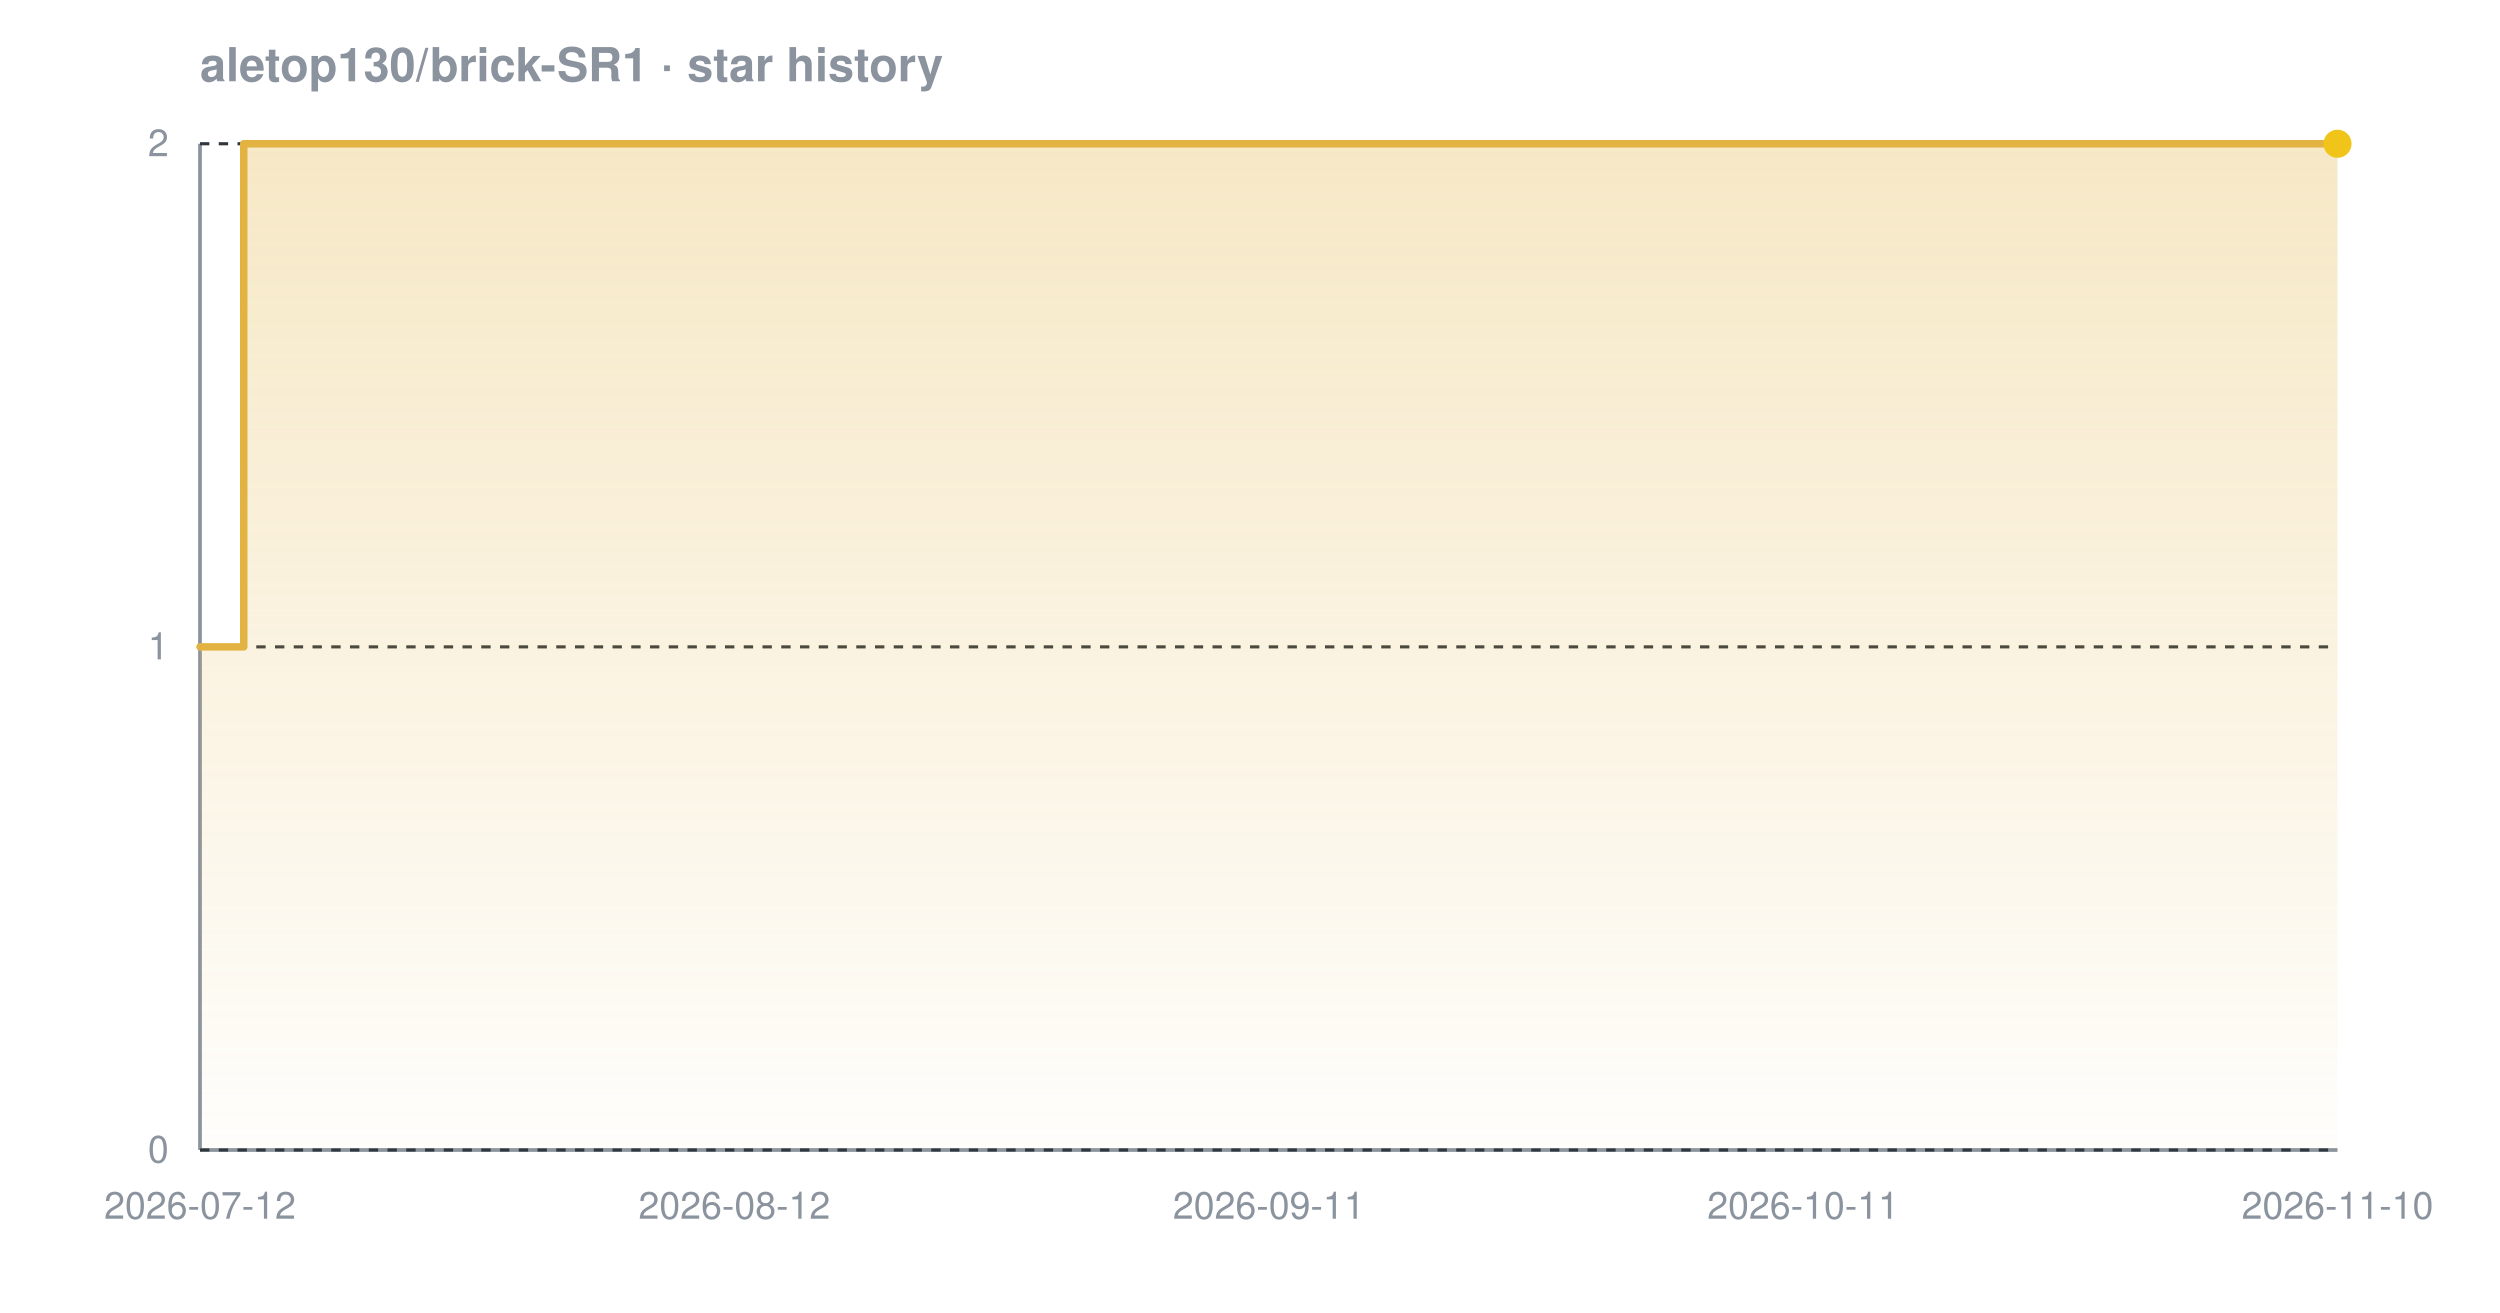
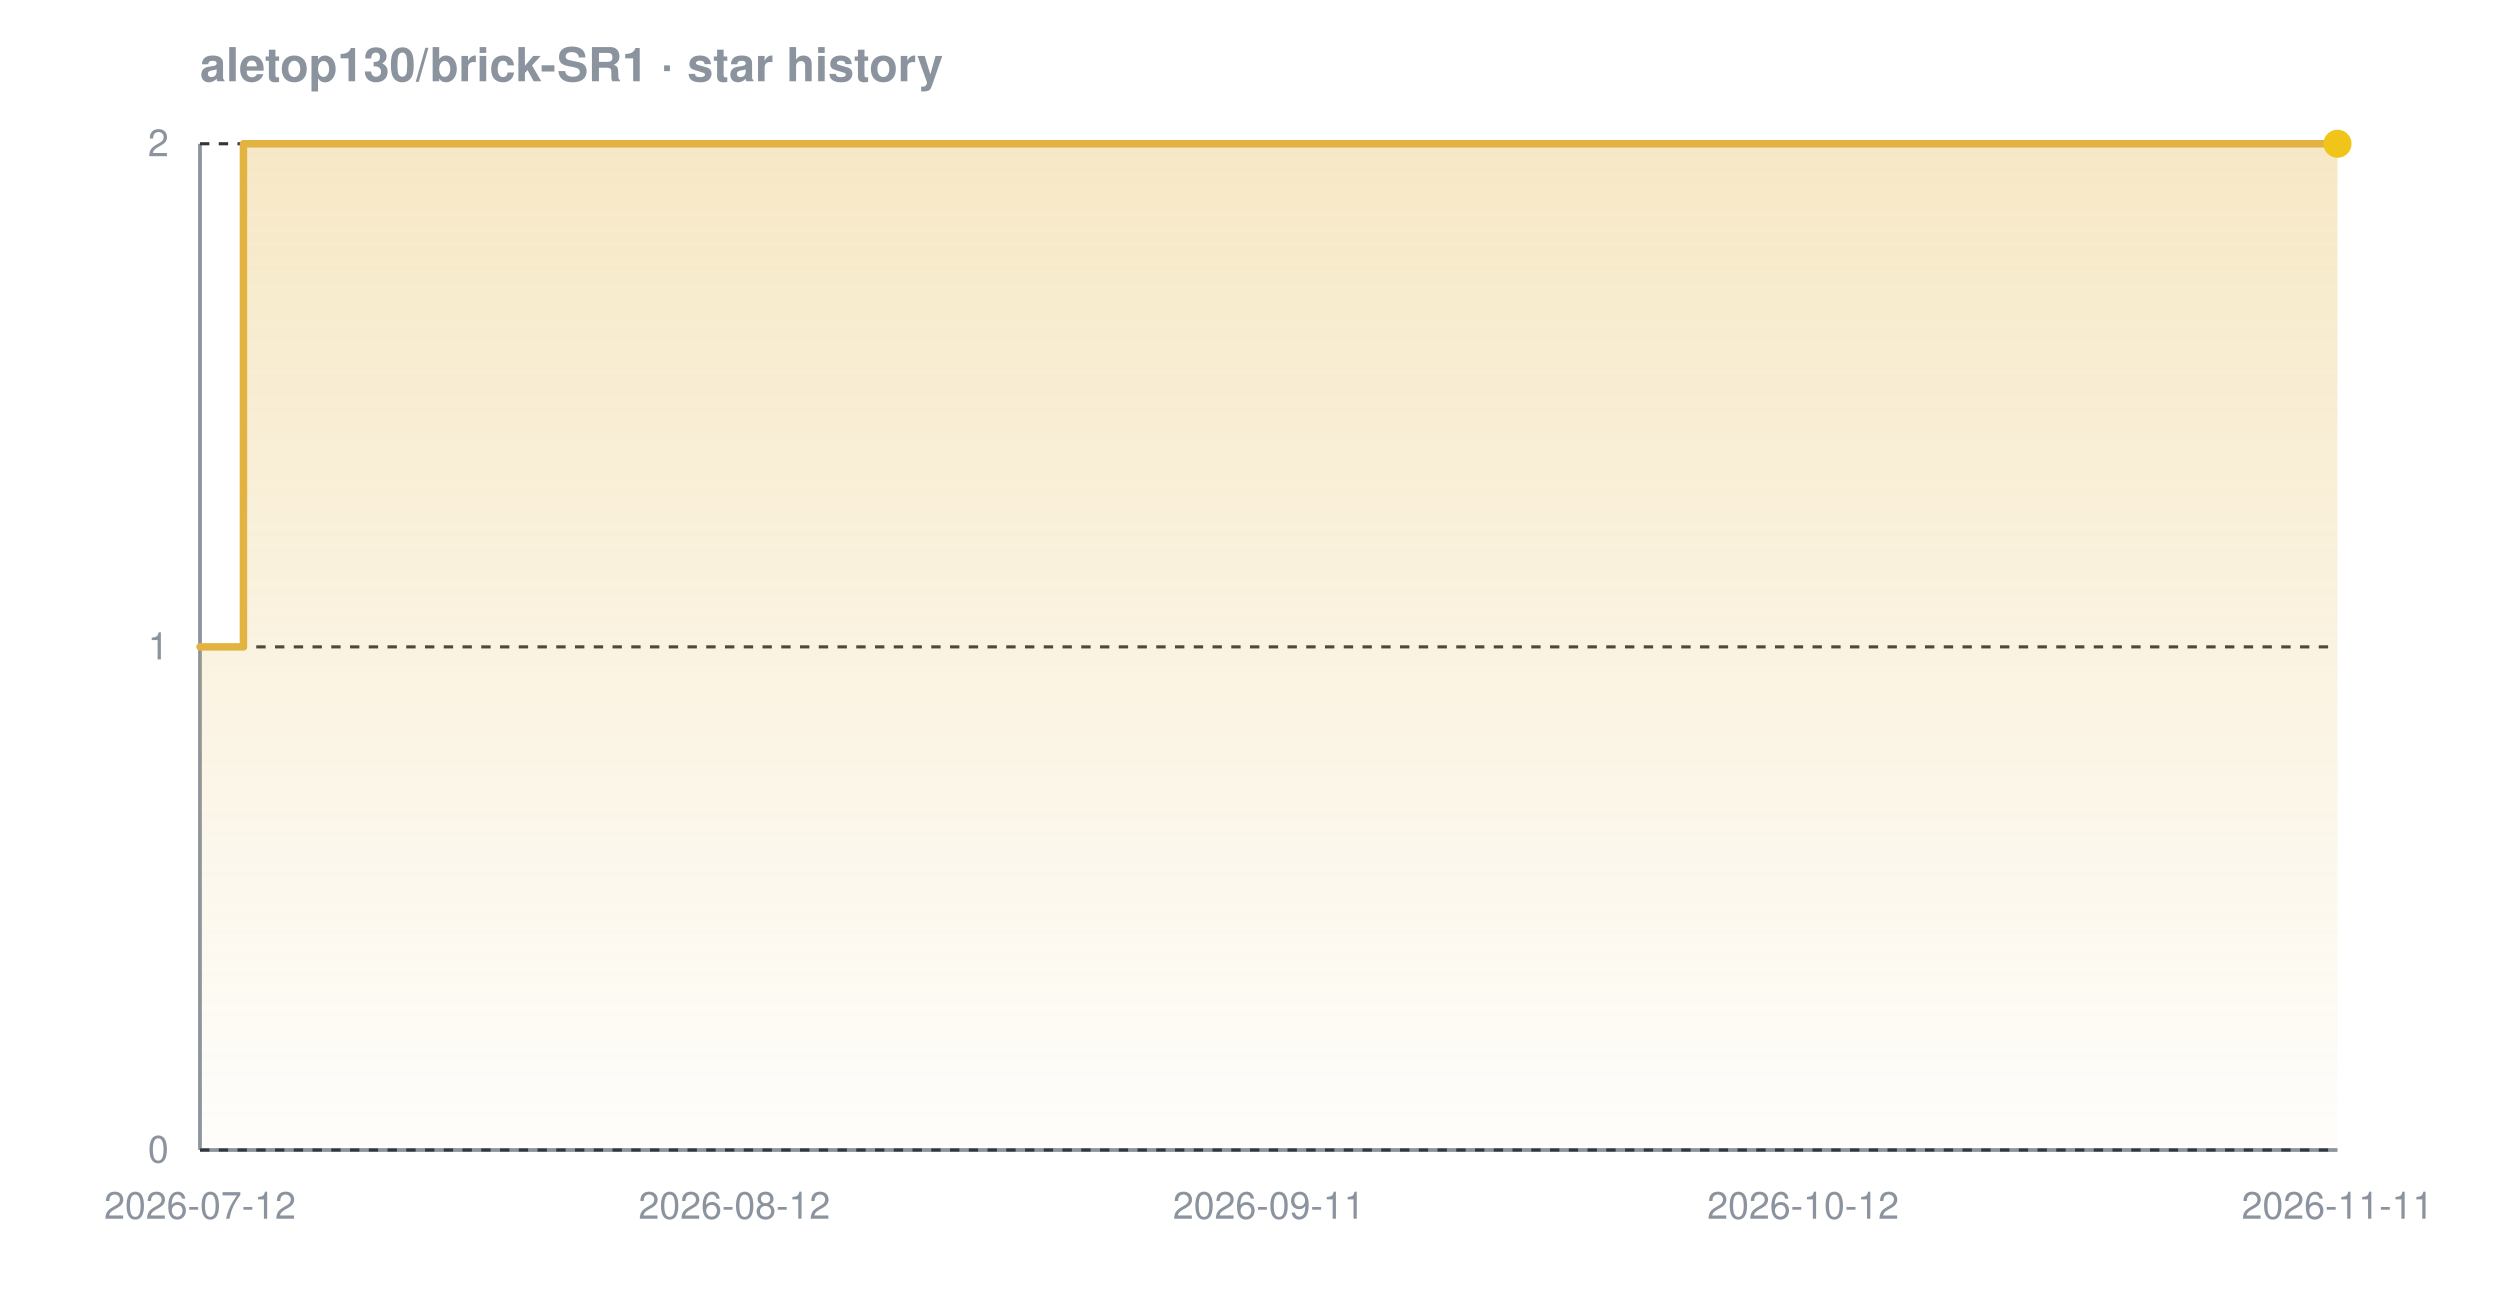
<svg xmlns="http://www.w3.org/2000/svg" width="800" height="420" viewBox="0 0 800 420" font-family="-apple-system,BlinkMacSystemFont,'Segoe UI',Helvetica,Arial,sans-serif" role="img" aria-label="Star history chart for aletop130/brick-SR1">
  <defs>
    <linearGradient id="grad-dark" x1="0" y1="0" x2="0" y2="1">
      <stop offset="0%" stop-color="#e3b341" stop-opacity="0.30" />
      <stop offset="100%" stop-color="#e3b341" stop-opacity="0.02" />
    </linearGradient>
  </defs>
  <text x="64" y="26" font-size="15" font-weight="600" fill="#8b949e">aletop130/brick-SR1 · star history</text>
  <line x1="64" y1="368" x2="748" y2="368" stroke="#8b949e" stroke-width="1.2" />
  <line x1="64" y1="46" x2="64" y2="368" stroke="#8b949e" stroke-width="1.2" />
  <line x1="64" y1="368.0" x2="748" y2="368.0" stroke="#30363d" stroke-width="1" stroke-dasharray="3 3" />
  <line x1="64" y1="207.0" x2="748" y2="207.0" stroke="#30363d" stroke-width="1" stroke-dasharray="3 3" />
  <line x1="64" y1="46.0" x2="748" y2="46.0" stroke="#30363d" stroke-width="1" stroke-dasharray="3 3" />
-   <path d="M 64.0 207.0 L 78.0 207.0 L 78.0 46.0 L 748.0 46.0 L 748.0 46.0 L 748.0 368.0 L 64.0 368.0 Z" fill="url(#grad-dark)" />
-   <path d="M 64.0 207.0 L 78.0 207.0 L 78.0 46.0 L 748.0 46.0 L 748.0 46.0" fill="none" stroke="#e3b341" stroke-width="2.4" stroke-linejoin="round" stroke-linecap="round" />
+   <path d="M 64.0 207.0 L 77.9 207.0 L 77.9 46.0 L 748.0 46.0 L 748.0 46.0 L 748.0 368.0 L 64.0 368.0 Z" fill="url(#grad-dark)" />
+   <path d="M 64.0 207.0 L 77.9 207.0 L 77.9 46.0 L 748.0 46.0 L 748.0 46.0" fill="none" stroke="#e3b341" stroke-width="2.4" stroke-linejoin="round" stroke-linecap="round" />
  <circle cx="748.0" cy="46.0" r="4.5" fill="#f0c419" />
  <text x="54" y="372.0" text-anchor="end" font-size="12" fill="#8b949e">0</text>
  <text x="54" y="211.0" text-anchor="end" font-size="12" fill="#8b949e">1</text>
  <text x="54" y="50.0" text-anchor="end" font-size="12" fill="#8b949e">2</text>
  <text x="64.0" y="390" text-anchor="middle" font-size="12" fill="#8b949e">2026-07-12</text>
  <text x="235.0" y="390" text-anchor="middle" font-size="12" fill="#8b949e">2026-08-12</text>
  <text x="406.0" y="390" text-anchor="middle" font-size="12" fill="#8b949e">2026-09-11</text>
-   <text x="577.0" y="390" text-anchor="middle" font-size="12" fill="#8b949e">2026-10-11</text>
-   <text x="748.0" y="390" text-anchor="middle" font-size="12" fill="#8b949e">2026-11-10</text>
+   <text x="577.0" y="390" text-anchor="middle" font-size="12" fill="#8b949e">2026-10-12</text>
+   <text x="748.0" y="390" text-anchor="middle" font-size="12" fill="#8b949e">2026-11-11</text>
</svg>
